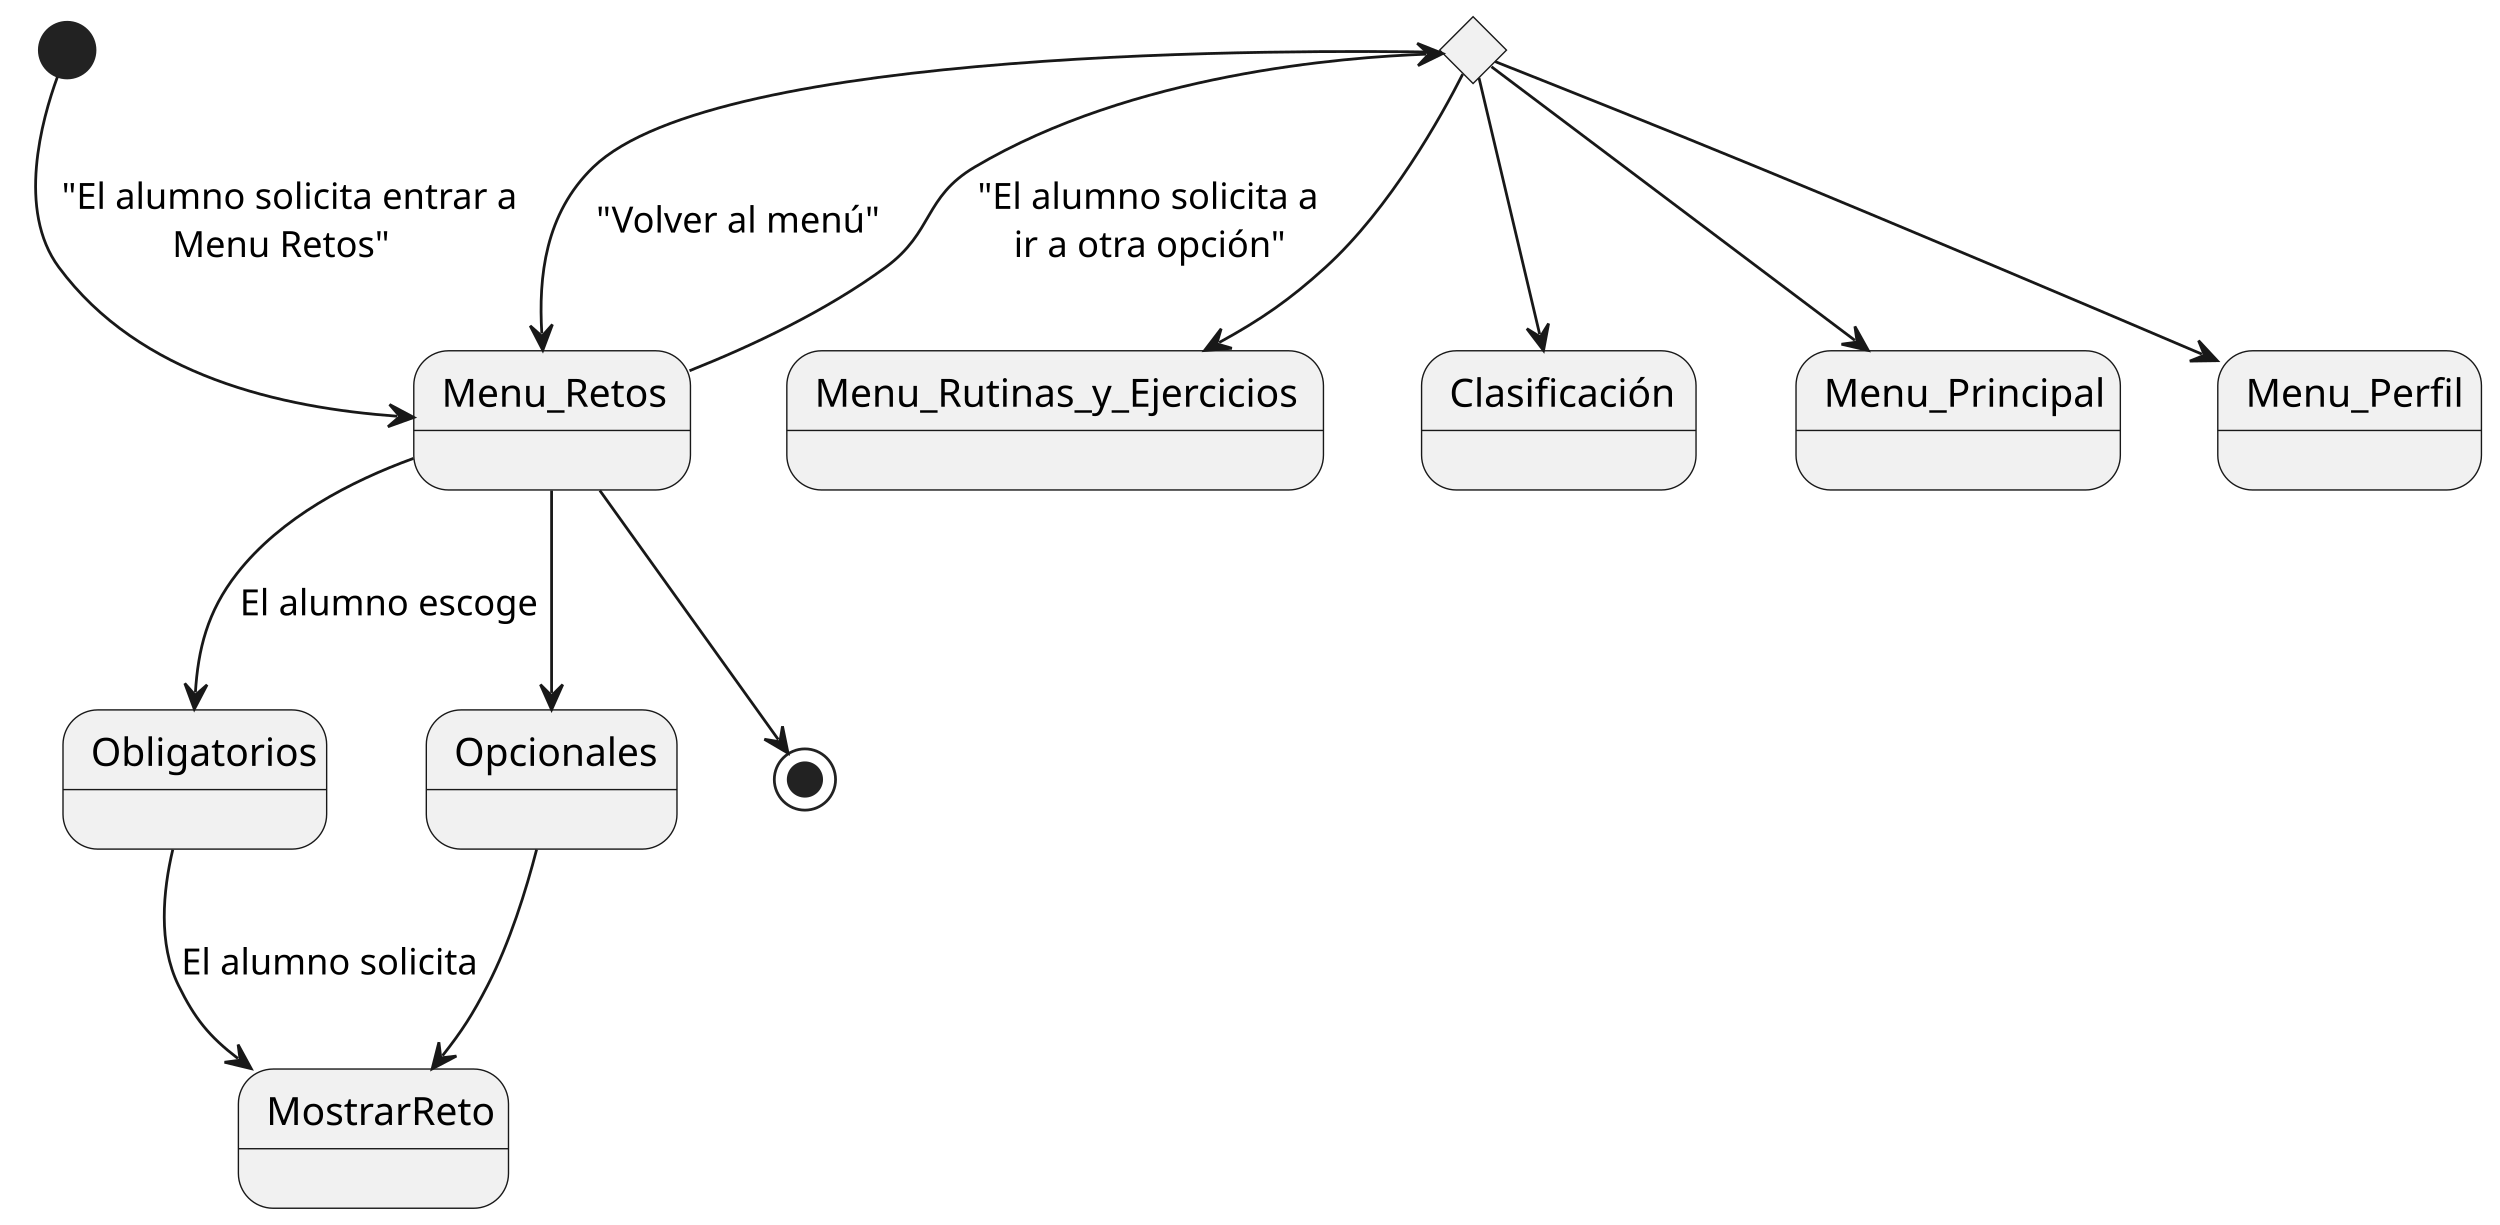
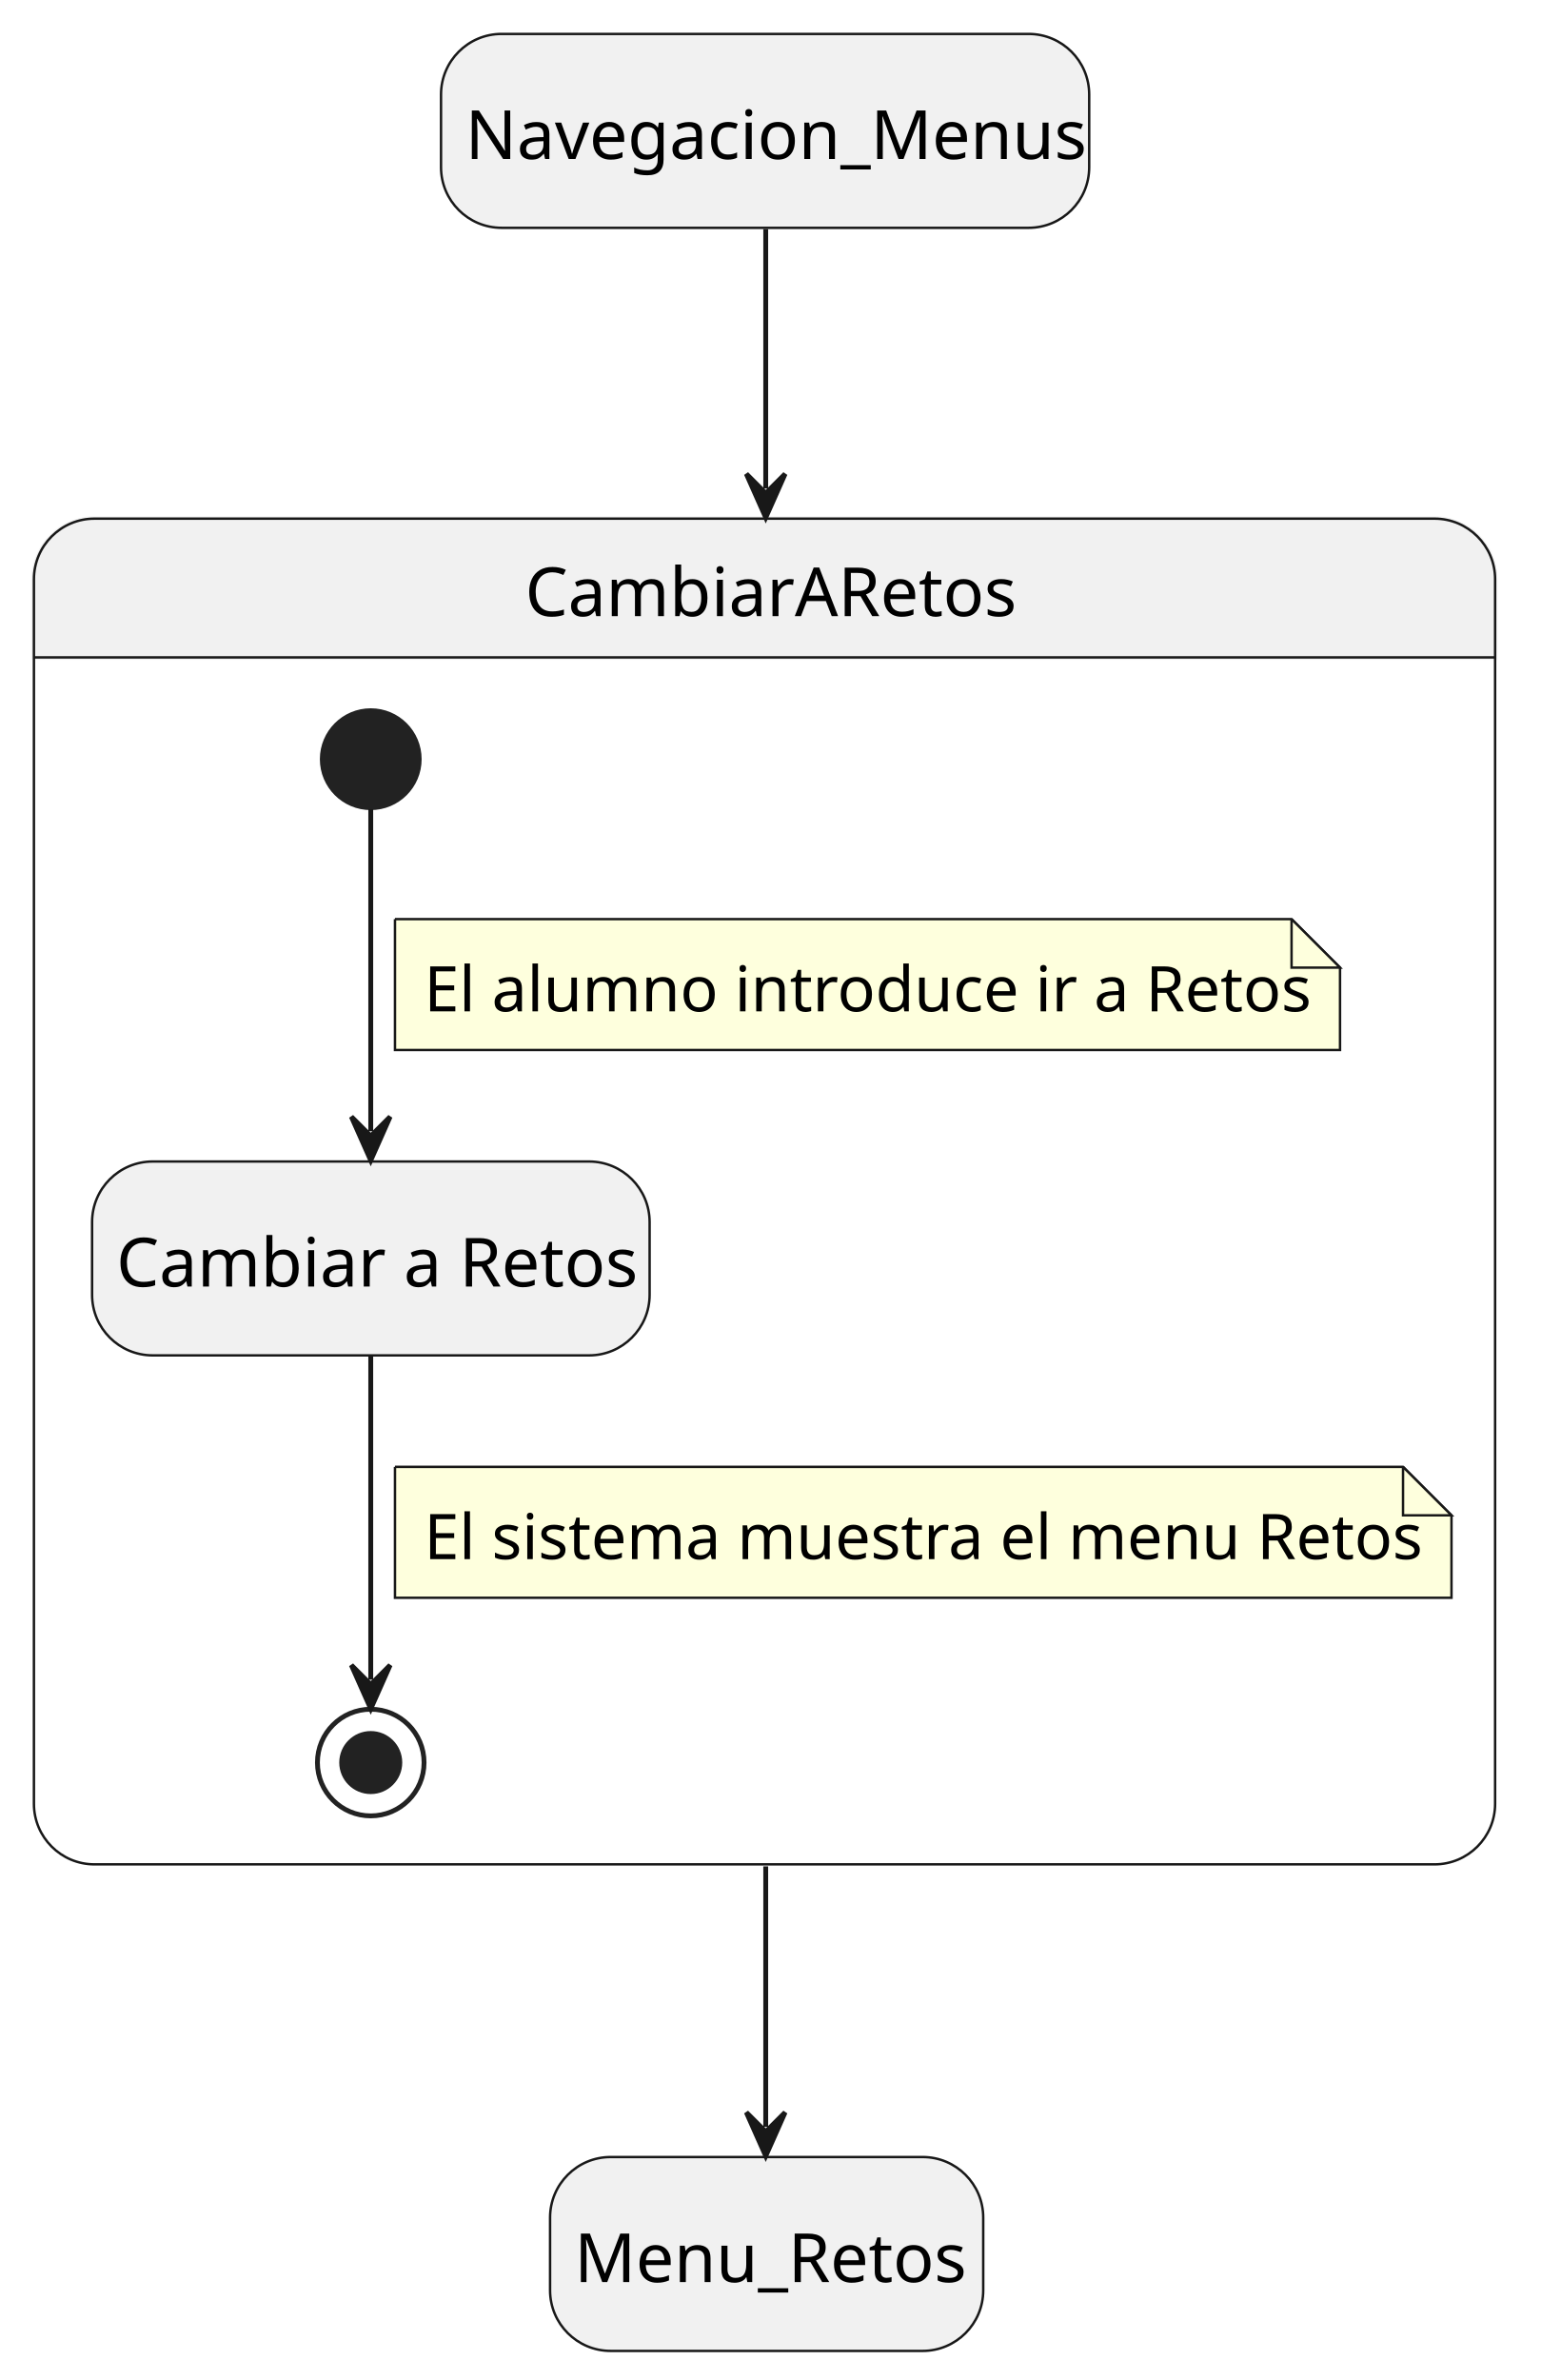
- <svg xmlns="http://www.w3.org/2000/svg" contentStyleType="text/css" height="440px" preserveAspectRatio="none" style="width:898px;height:440px;background:#FFFFFF;" version="1.1" viewBox="0 0 898 440" width="898px" zoomAndPan="magnify">
+ <svg xmlns="http://www.w3.org/2000/svg" contentStyleType="text/css" height="491px" preserveAspectRatio="none" style="width:322px;height:491px;background:#FFFFFF;" version="1.1" viewBox="0 0 322 491" width="322px" zoomAndPan="magnify">
  <defs />
  <g>
-     <g id="Menu_Rutinas_y_Ejercicios">
-       <rect fill="#F1F1F1" height="50" rx="12.5" ry="12.5" style="stroke:#181818;stroke-width:0.5;" width="192.751" x="282.63" y="126" />
-       <line style="stroke:#181818;stroke-width:0.5;" x1="282.63" x2="475.381" y1="154.621" y2="154.621" />
-       <text fill="#000000" font-family="sans-serif" font-size="14" lengthAdjust="spacing" textLength="172.751" x="292.63" y="146.107">Menu_Rutinas_y_Ejercicios</text>
+     <rect fill="#F1F1F1" height="40" rx="12.5" ry="12.5" style="stroke:#181818;stroke-width:0.5;" width="133.744" x="91" y="7" />
+     <text fill="#000000" font-family="sans-serif" font-size="14" lengthAdjust="spacing" textLength="123.744" x="96" y="32.797">Navegacion_Menus</text>
+     <rect fill="#F1F1F1" height="40" rx="12.5" ry="12.5" style="stroke:#181818;stroke-width:0.5;" width="89.379" x="113.5" y="445" />
+     <text fill="#000000" font-family="sans-serif" font-size="14" lengthAdjust="spacing" textLength="79.379" x="118.5" y="470.797">Menu_Retos</text>
+     <path d="M19.5,107 L296,107 A12.5,12.5 0 0 1 308.5,119.5 L308.5,135.621 L7,135.621 L7,119.5 A12.5,12.5 0 0 1 19.5,107 " fill="#F1F1F1" style="stroke:#F1F1F1;stroke-width:1.0;" />
+     <rect fill="none" height="277.621" rx="12.5" ry="12.5" style="stroke:#181818;stroke-width:0.5;" width="301.5" x="7" y="107" />
+     <line style="stroke:#181818;stroke-width:0.5;" x1="7" x2="308.5" y1="135.621" y2="135.621" />
+     <text fill="#000000" font-family="sans-serif" font-size="14" lengthAdjust="spacing" textLength="98.814" x="108.343" y="127.107">CambiarARetos</text>
+     <rect fill="#F1F1F1" height="40" rx="12.5" ry="12.5" style="stroke:#181818;stroke-width:0.5;" width="115.041" x="19" y="239.621" />
+     <text fill="#000000" font-family="sans-serif" font-size="14" lengthAdjust="spacing" textLength="105.041" x="24" y="265.418">Cambiar a Retos</text>
+     <ellipse cx="76.5" cy="156.621" fill="#222222" rx="10" ry="10" style="stroke:#222222;stroke-width:1.0;" />
+     <ellipse cx="76.5" cy="363.621" fill="none" rx="11" ry="11" style="stroke:#222222;stroke-width:1.0;" />
+     <ellipse cx="76.5" cy="363.621" fill="#222222" rx="6" ry="6" style="stroke:#222222;stroke-width:1.0;" />
+     <g id="link_*start*CambiarARetos_Cambiar">
+       <path d="M76.5,166.941 C76.5,183.351 76.5,211.701 76.5,233.381 " fill="none" id="*start*CambiarARetos-to-Cambiar" style="stroke:#181818;stroke-width:1.0;" />
+       <polygon fill="#181818" points="76.5,239.381,80.5,230.381,76.5,234.381,72.5,230.381,76.5,239.381" style="stroke:#181818;stroke-width:1.0;" />
+       <path d="M81.5,189.621 L81.5,216.621 L276.5,216.621 L276.5,199.621 L266.5,189.621 L81.5,189.621 " fill="#FEFFDD" style="stroke:#181818;stroke-width:0.5;" />
+       <path d="M266.5,189.621 L266.5,199.621 L276.5,199.621 L266.5,189.621 " fill="#FEFFDD" style="stroke:#181818;stroke-width:0.5;" />
+       <text fill="#000000" font-family="sans-serif" font-size="13" lengthAdjust="spacing" textLength="174.142" x="87.5" y="208.649">El alumno introduce ir a Retos</text>
    </g>
-     <g id="elem_rombo2">
-       <polygon fill="#F1F1F1" points="529.13,6,541.13,18,529.13,30,517.13,18,529.13,6" style="stroke:#181818;stroke-width:0.5;" />
+     <g id="link_Cambiar_*end*CambiarARetos">
+       <path d="M76.5,279.811 C76.5,301.391 76.5,329.631 76.5,346.521 " fill="none" id="Cambiar-to-*end*CambiarARetos" style="stroke:#181818;stroke-width:1.0;" />
+       <polygon fill="#181818" points="76.5,352.521,80.5,343.521,76.5,347.521,72.5,343.521,76.5,352.521" style="stroke:#181818;stroke-width:1.0;" />
+       <path d="M81.5,302.621 L81.5,329.621 L299.5,329.621 L299.5,312.621 L289.5,302.621 L81.5,302.621 " fill="#FEFFDD" style="stroke:#181818;stroke-width:0.5;" />
+       <path d="M289.5,302.621 L289.5,312.621 L299.5,312.621 L289.5,302.621 " fill="#FEFFDD" style="stroke:#181818;stroke-width:0.5;" />
+       <text fill="#000000" font-family="sans-serif" font-size="13" lengthAdjust="spacing" textLength="197.964" x="87.5" y="321.649">El sistema muestra el menu Retos</text>
    </g>
-     <g id="Obligatorios">
-       <rect fill="#F1F1F1" height="50" rx="12.5" ry="12.5" style="stroke:#181818;stroke-width:0.5;" width="94.703" x="22.63" y="255" />
-       <line style="stroke:#181818;stroke-width:0.5;" x1="22.63" x2="117.333" y1="283.621" y2="283.621" />
-       <text fill="#000000" font-family="sans-serif" font-size="14" lengthAdjust="spacing" textLength="74.703" x="32.63" y="275.107">Obligatorios</text>
+     <g id="link_Navegacion_Menus_CambiarARetos">
+       <path d="M158,47.26 C158,61.83 158,77.3 158,100.77 " fill="none" id="Navegacion_Menus-to-CambiarARetos" style="stroke:#181818;stroke-width:1.0;" />
+       <polygon fill="#181818" points="158,106.77,162,97.77,158,101.77,154,97.77,158,106.77" style="stroke:#181818;stroke-width:1.0;" />
    </g>
-     <g id="Opcionales">
-       <rect fill="#F1F1F1" height="50" rx="12.5" ry="12.5" style="stroke:#181818;stroke-width:0.5;" width="90.041" x="153.13" y="255" />
-       <line style="stroke:#181818;stroke-width:0.5;" x1="153.13" x2="243.171" y1="283.621" y2="283.621" />
-       <text fill="#000000" font-family="sans-serif" font-size="14" lengthAdjust="spacing" textLength="70.041" x="163.13" y="275.107">Opcionales</text>
-     </g>
-     <g id="MostrarReto">
-       <rect fill="#F1F1F1" height="50" rx="12.5" ry="12.5" style="stroke:#181818;stroke-width:0.5;" width="97.02" x="85.63" y="384" />
-       <line style="stroke:#181818;stroke-width:0.5;" x1="85.63" x2="182.65" y1="412.621" y2="412.621" />
-       <text fill="#000000" font-family="sans-serif" font-size="14" lengthAdjust="spacing" textLength="77.02" x="95.63" y="404.107">MostrarReto</text>
-     </g>
-     <g id="Menu_Perfil">
-       <rect fill="#F1F1F1" height="50" rx="12.5" ry="12.5" style="stroke:#181818;stroke-width:0.5;" width="94.703" x="796.63" y="126" />
-       <line style="stroke:#181818;stroke-width:0.5;" x1="796.63" x2="891.333" y1="154.621" y2="154.621" />
-       <text fill="#000000" font-family="sans-serif" font-size="14" lengthAdjust="spacing" textLength="74.703" x="806.63" y="146.107">Menu_Perfil</text>
-     </g>
-     <g id="Menu_Retos">
-       <rect fill="#F1F1F1" height="50" rx="12.5" ry="12.5" style="stroke:#181818;stroke-width:0.5;" width="99.379" x="148.63" y="126" />
-       <line style="stroke:#181818;stroke-width:0.5;" x1="148.63" x2="248.009" y1="154.621" y2="154.621" />
-       <text fill="#000000" font-family="sans-serif" font-size="14" lengthAdjust="spacing" textLength="79.379" x="158.63" y="146.107">Menu_Retos</text>
-     </g>
-     <g id="Clasificación">
-       <rect fill="#F1F1F1" height="50" rx="12.5" ry="12.5" style="stroke:#181818;stroke-width:0.5;" width="98.586" x="510.63" y="126" />
-       <line style="stroke:#181818;stroke-width:0.5;" x1="510.63" x2="609.216" y1="154.621" y2="154.621" />
-       <text fill="#000000" font-family="sans-serif" font-size="14" lengthAdjust="spacing" textLength="78.586" x="520.63" y="146.107">Clasificación</text>
-     </g>
-     <g id="Menu_Principal">
-       <rect fill="#F1F1F1" height="50" rx="12.5" ry="12.5" style="stroke:#181818;stroke-width:0.5;" width="116.496" x="645.13" y="126" />
-       <line style="stroke:#181818;stroke-width:0.5;" x1="645.13" x2="761.626" y1="154.621" y2="154.621" />
-       <text fill="#000000" font-family="sans-serif" font-size="14" lengthAdjust="spacing" textLength="96.496" x="655.13" y="146.107">Menu_Principal</text>
-     </g>
-     <ellipse cx="24.13" cy="18" fill="#222222" rx="10" ry="10" style="stroke:#222222;stroke-width:1.0;" />
-     <ellipse cx="289.13" cy="280" fill="none" rx="11" ry="11" style="stroke:#222222;stroke-width:1.0;" />
-     <ellipse cx="289.13" cy="280" fill="#222222" rx="6" ry="6" style="stroke:#222222;stroke-width:1.0;" />
-     <g id="link_*start*_Menu_Retos">
-       <path d="M20.62,27.64 C14.98,43.05 6,75.57 21.13,96 C50.19,135.25 101.156,146.496 142.636,149.506 " fill="none" id="*start*-to-Menu_Retos" style="stroke:#181818;stroke-width:1.0;" />
-       <polygon fill="#181818" points="148.62,149.94,139.933,145.299,143.633,149.578,139.354,153.278,148.62,149.94" style="stroke:#181818;stroke-width:1.0;" />
-       <text fill="#000000" font-family="sans-serif" font-size="13" lengthAdjust="spacing" textLength="154.185" x="22.13" y="75.028">"El alumno solicita entrar a</text>
-       <text fill="#000000" font-family="sans-serif" font-size="13" lengthAdjust="spacing" textLength="74.706" x="61.87" y="92.319">Menu Retos"</text>
-     </g>
-     <g id="link_Menu_Retos_Obligatorios">
-       <path d="M148.52,164.65 C125.97,172.85 100.87,185.88 85.13,206 C74.37,219.76 71.175,233.322 70.185,248.722 " fill="none" id="Menu_Retos-to-Obligatorios" style="stroke:#181818;stroke-width:1.0;" />
-       <polygon fill="#181818" points="69.8,254.71,74.369,245.985,70.121,249.72,66.386,245.472,69.8,254.71" style="stroke:#181818;stroke-width:1.0;" />
-       <text fill="#000000" font-family="sans-serif" font-size="13" lengthAdjust="spacing" textLength="103.34" x="86.13" y="221.028">El alumno escoge</text>
-     </g>
-     <g id="link_Menu_Retos_Opcionales">
-       <path d="M198.13,176.19 C198.13,198.78 198.13,226.33 198.13,248.9 " fill="none" id="Menu_Retos-to-Opcionales" style="stroke:#181818;stroke-width:1.0;" />
-       <polygon fill="#181818" points="198.13,254.9,202.13,245.9,198.13,249.9,194.13,245.9,198.13,254.9" style="stroke:#181818;stroke-width:1.0;" />
-     </g>
-     <g id="link_Opcionales_MostrarReto">
-       <path d="M192.75,305.16 C188.96,319.79 183.13,338.54 175.13,354 C169.72,364.46 165.993,370.267 158.943,379.217 " fill="none" id="Opcionales-to-MostrarReto" style="stroke:#181818;stroke-width:1.0;" />
-       <polygon fill="#181818" points="155.23,383.93,163.941,379.335,158.324,380.002,157.657,374.385,155.23,383.93" style="stroke:#181818;stroke-width:1.0;" />
-     </g>
-     <g id="link_Obligatorios_MostrarReto">
-       <path d="M62.06,305.19 C58.55,320 56.73,338.94 64.13,354 C69.95,365.85 74.999,372.179 85.469,380.209 " fill="none" id="Obligatorios-to-MostrarReto" style="stroke:#181818;stroke-width:1.0;" />
-       <polygon fill="#181818" points="90.23,383.86,85.523,375.209,86.263,380.817,80.654,381.557,90.23,383.86" style="stroke:#181818;stroke-width:1.0;" />
-       <text fill="#000000" font-family="sans-serif" font-size="13" lengthAdjust="spacing" textLength="101.156" x="65.13" y="350.028">El alumno solicita</text>
-     </g>
-     <g id="link_Menu_Retos_rombo2">
-       <path d="M247.67,133.17 C270.36,124.14 296.86,111.62 318.13,96 C335.38,83.33 331.71,70.91 350.13,60 C406.91,26.37 482.904,20.541 512.214,19.461 " fill="none" id="Menu_Retos-to-rombo2" style="stroke:#181818;stroke-width:1.0;" />
-       <polygon fill="#181818" points="518.21,19.24,509.069,15.574,513.213,19.424,509.363,23.569,518.21,19.24" style="stroke:#181818;stroke-width:1.0;" />
-       <text fill="#000000" font-family="sans-serif" font-size="13" lengthAdjust="spacing" textLength="116.613" x="351.13" y="75.028">"El alumno solicita a</text>
-       <text fill="#000000" font-family="sans-serif" font-size="13" lengthAdjust="spacing" textLength="90.606" x="364.133" y="92.319">ir a otra opción"</text>
-     </g>
-     <g id="link_rombo2_Menu_Retos">
-       <path d="M517.64,18.75 C466.22,17.86 257.73,16.99 213.13,60 C195.8,76.72 193.406,99.32 194.616,119.79 " fill="none" id="rombo2-to-Menu_Retos" style="stroke:#181818;stroke-width:1.0;" />
-       <polygon fill="#181818" points="194.97,125.78,198.432,116.56,194.675,120.789,190.446,117.032,194.97,125.78" style="stroke:#181818;stroke-width:1.0;" />
-       <text fill="#000000" font-family="sans-serif" font-size="13" lengthAdjust="spacing" textLength="95.939" x="214.13" y="83.528">"Volver al menú"</text>
-     </g>
-     <g id="link_rombo2_Menu_Perfil">
-       <path d="M537.08,22.14 C554.28,28.95 596.19,45.6 631.13,60 C688.1,83.48 747.812,108.804 790.912,127.204 " fill="none" id="rombo2-to-Menu_Perfil" style="stroke:#181818;stroke-width:1.0;" />
-       <polygon fill="#181818" points="796.43,129.56,789.723,122.347,791.832,127.597,786.582,129.705,796.43,129.56" style="stroke:#181818;stroke-width:1.0;" />
-     </g>
-     <g id="link_rombo2_Clasificación">
-       <path d="M531.26,28 C535.98,47.95 546.068,90.571 553.048,120.061 " fill="none" id="rombo2-to-Clasificación" style="stroke:#181818;stroke-width:1.0;" />
-       <polygon fill="#181818" points="554.43,125.9,556.25,116.221,553.278,121.034,548.465,118.063,554.43,125.9" style="stroke:#181818;stroke-width:1.0;" />
-     </g>
-     <g id="link_rombo2_Menu_Principal">
-       <path d="M535.74,23.98 C557.65,40.47 624.126,90.522 666.276,122.251 " fill="none" id="rombo2-to-Menu_Principal" style="stroke:#181818;stroke-width:1.0;" />
-       <polygon fill="#181818" points="671.07,125.86,666.285,117.251,667.075,122.853,661.474,123.643,671.07,125.86" style="stroke:#181818;stroke-width:1.0;" />
-     </g>
-     <g id="link_rombo2_Menu_Rutinas_y_Ejercicios">
-       <path d="M525.41,26.63 C517.85,41.52 499.42,74.82 476.13,96 C463.37,107.61 452.934,114.821 437.924,123.031 " fill="none" id="rombo2-to-Menu_Rutinas_y_Ejercicios" style="stroke:#181818;stroke-width:1.0;" />
-       <polygon fill="#181818" points="432.66,125.91,442.476,125.1,437.047,123.511,438.637,118.082,432.66,125.91" style="stroke:#181818;stroke-width:1.0;" />
-     </g>
-     <g id="link_Menu_Retos_*end*">
-       <path d="M215.46,176.19 C236.09,204.97 265.956,246.652 279.566,265.652 " fill="none" id="Menu_Retos-to-*end*" style="stroke:#181818;stroke-width:1.0;" />
-       <polygon fill="#181818" points="283.06,270.53,281.071,260.884,280.148,266.465,274.567,265.543,283.06,270.53" style="stroke:#181818;stroke-width:1.0;" />
+     <g id="link_CambiarARetos_Menu_Retos">
+       <path d="M158,385.04 C158,408.62 158,424.17 158,438.79 " fill="none" id="CambiarARetos-to-Menu_Retos" style="stroke:#181818;stroke-width:1.0;" />
+       <polygon fill="#181818" points="158,444.79,162,435.79,158,439.79,154,435.79,158,444.79" style="stroke:#181818;stroke-width:1.0;" />
    </g>
  </g>
</svg>
